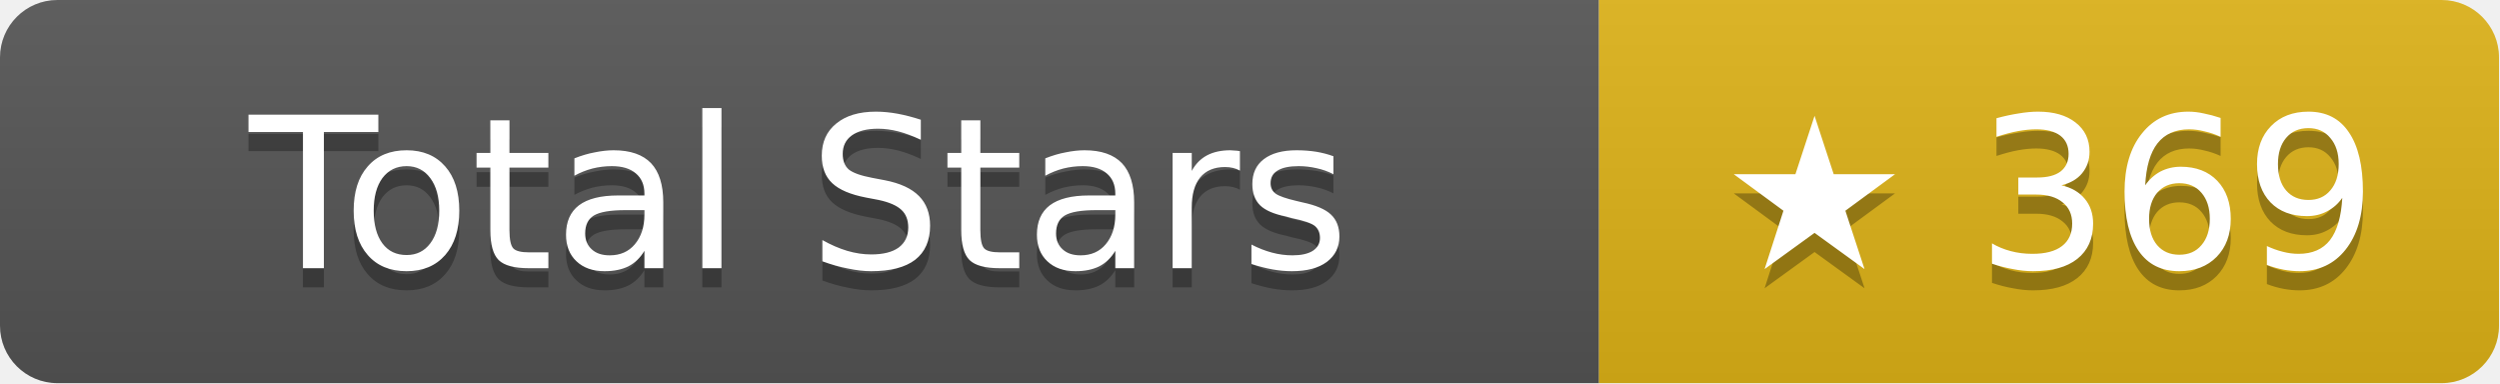
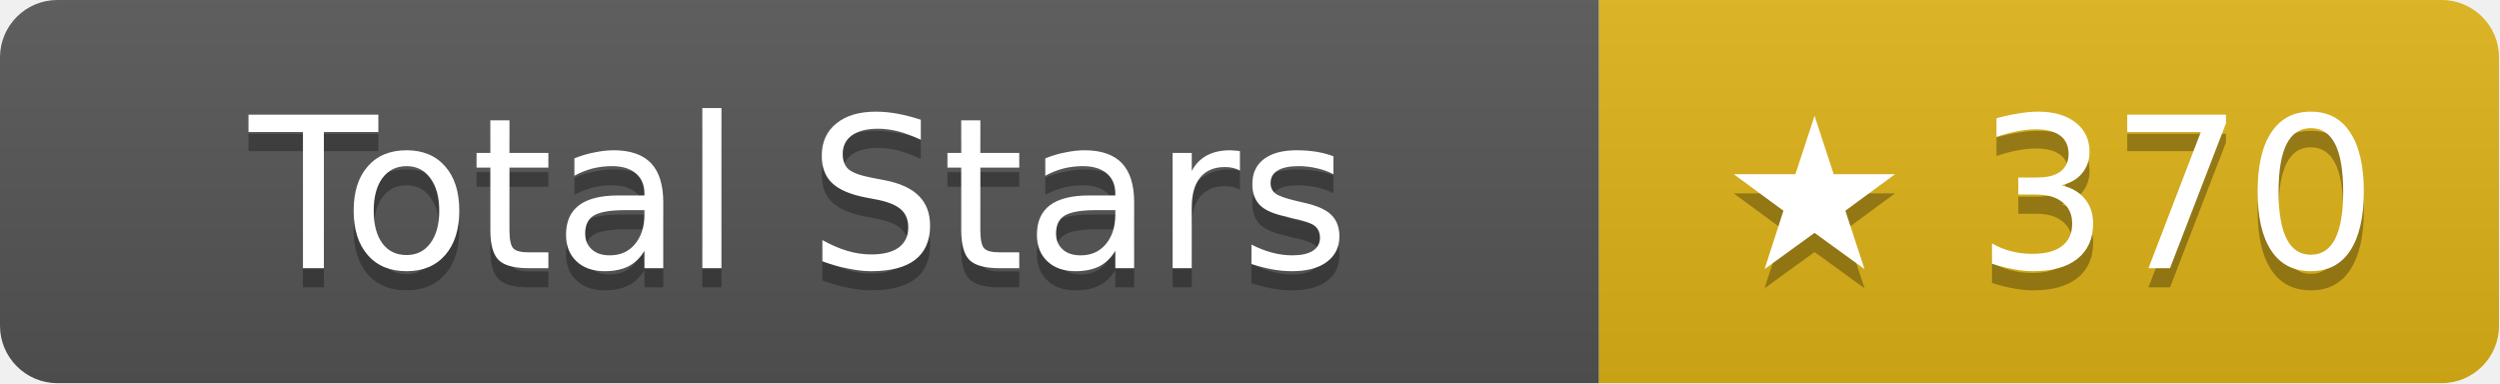
- <svg xmlns="http://www.w3.org/2000/svg" width="130.5" height="20" role="img" aria-label="Total Stars: ★ 369">
+ <svg xmlns="http://www.w3.org/2000/svg" width="130.5" height="20" role="img" aria-label="Total Stars: ★ 370">
  <linearGradient id="s" x2="0" y2="100%">
    <stop offset="0" stop-color="#bbb" stop-opacity=".1" />
    <stop offset="1" stop-opacity=".1" />
  </linearGradient>
  <clipPath id="r">
    <rect width="130.5" height="20" rx="3" fill="#fff" />
  </clipPath>
  <g clip-path="url(#r)">
    <rect width="83.5" height="20" fill="#555" />
    <rect x="83.5" width="47" height="20" fill="#dfb317" />
    <rect width="130.5" height="20" fill="url(#s)" />
  </g>
  <g fill="#fff" text-anchor="middle" font-family="Verdana,Geneva,DejaVu Sans,sans-serif" text-rendering="geometricPrecision" font-size="11">
    <text aria-hidden="true" x="41.75" y="15" fill="#010101" fill-opacity=".3">Total Stars</text>
    <text x="41.75" y="14">Total Stars</text>
-     <text aria-hidden="true" x="107" y="15" fill="#010101" fill-opacity=".3">★ 369</text>
-     <text x="107" y="14">★ 369</text>
+     <text aria-hidden="true" x="107" y="15" fill="#010101" fill-opacity=".3">★ 370</text>
+     <text x="107" y="14">★ 370</text>
  </g>
</svg>
